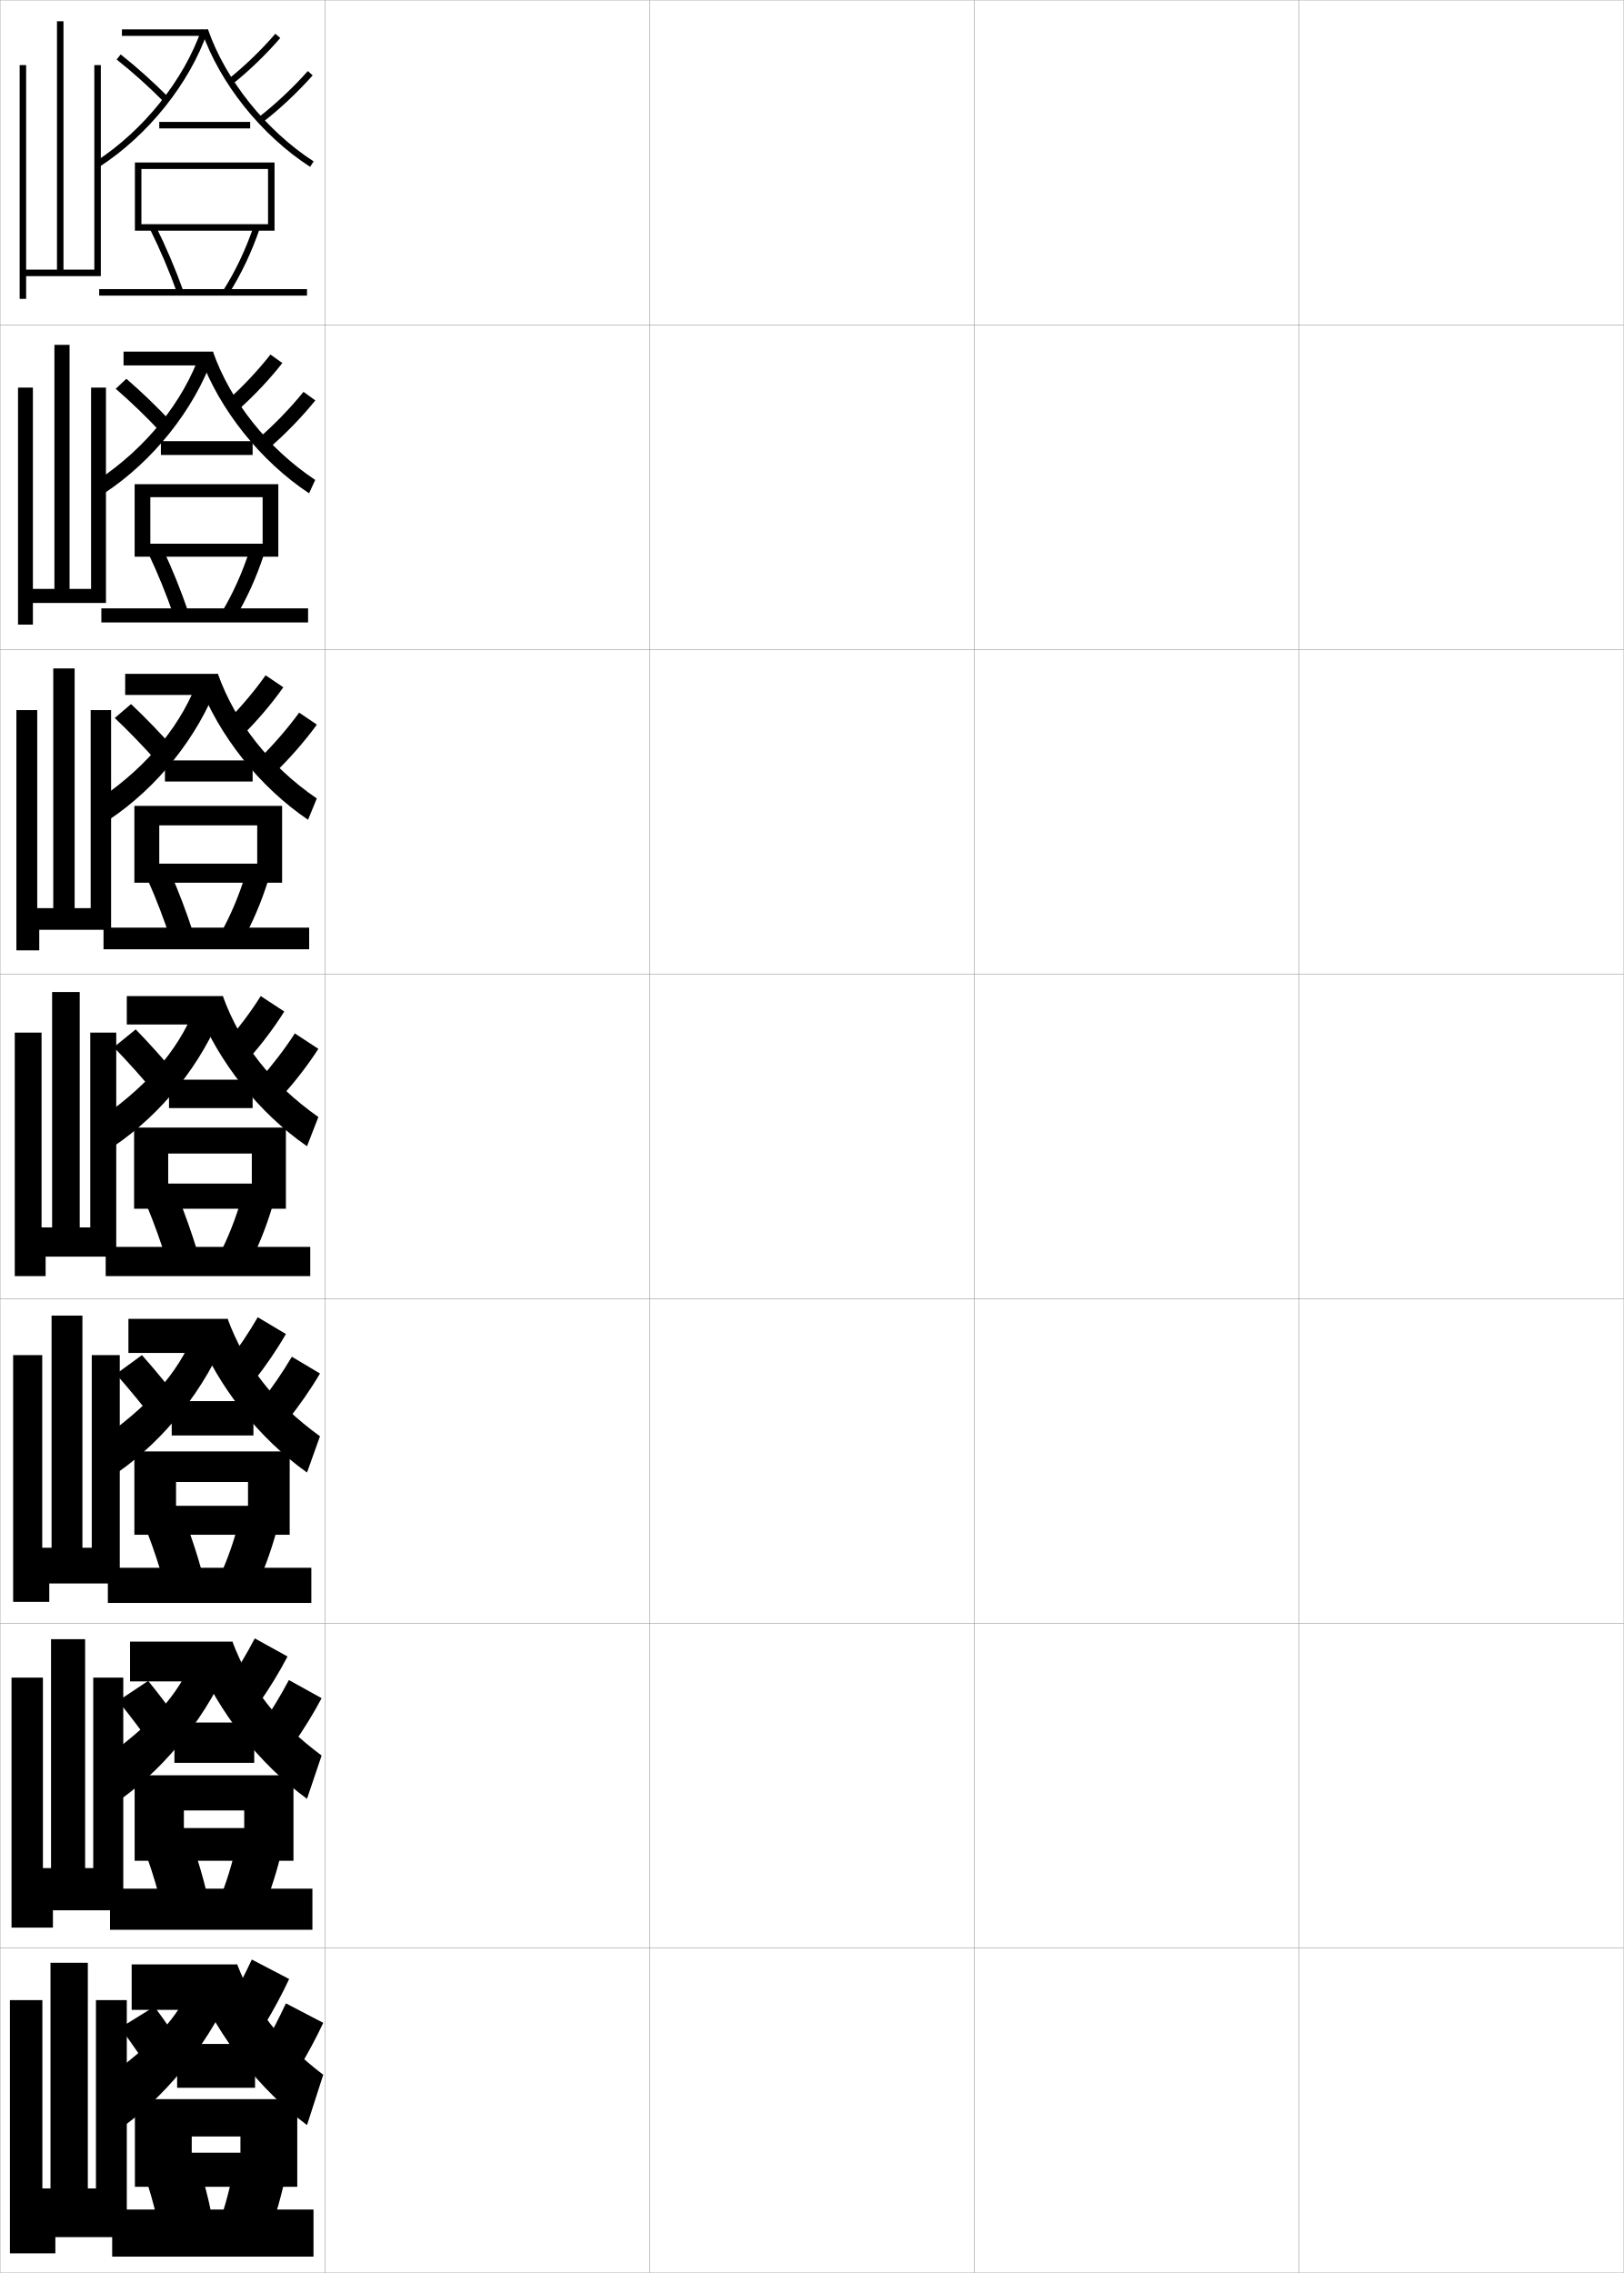
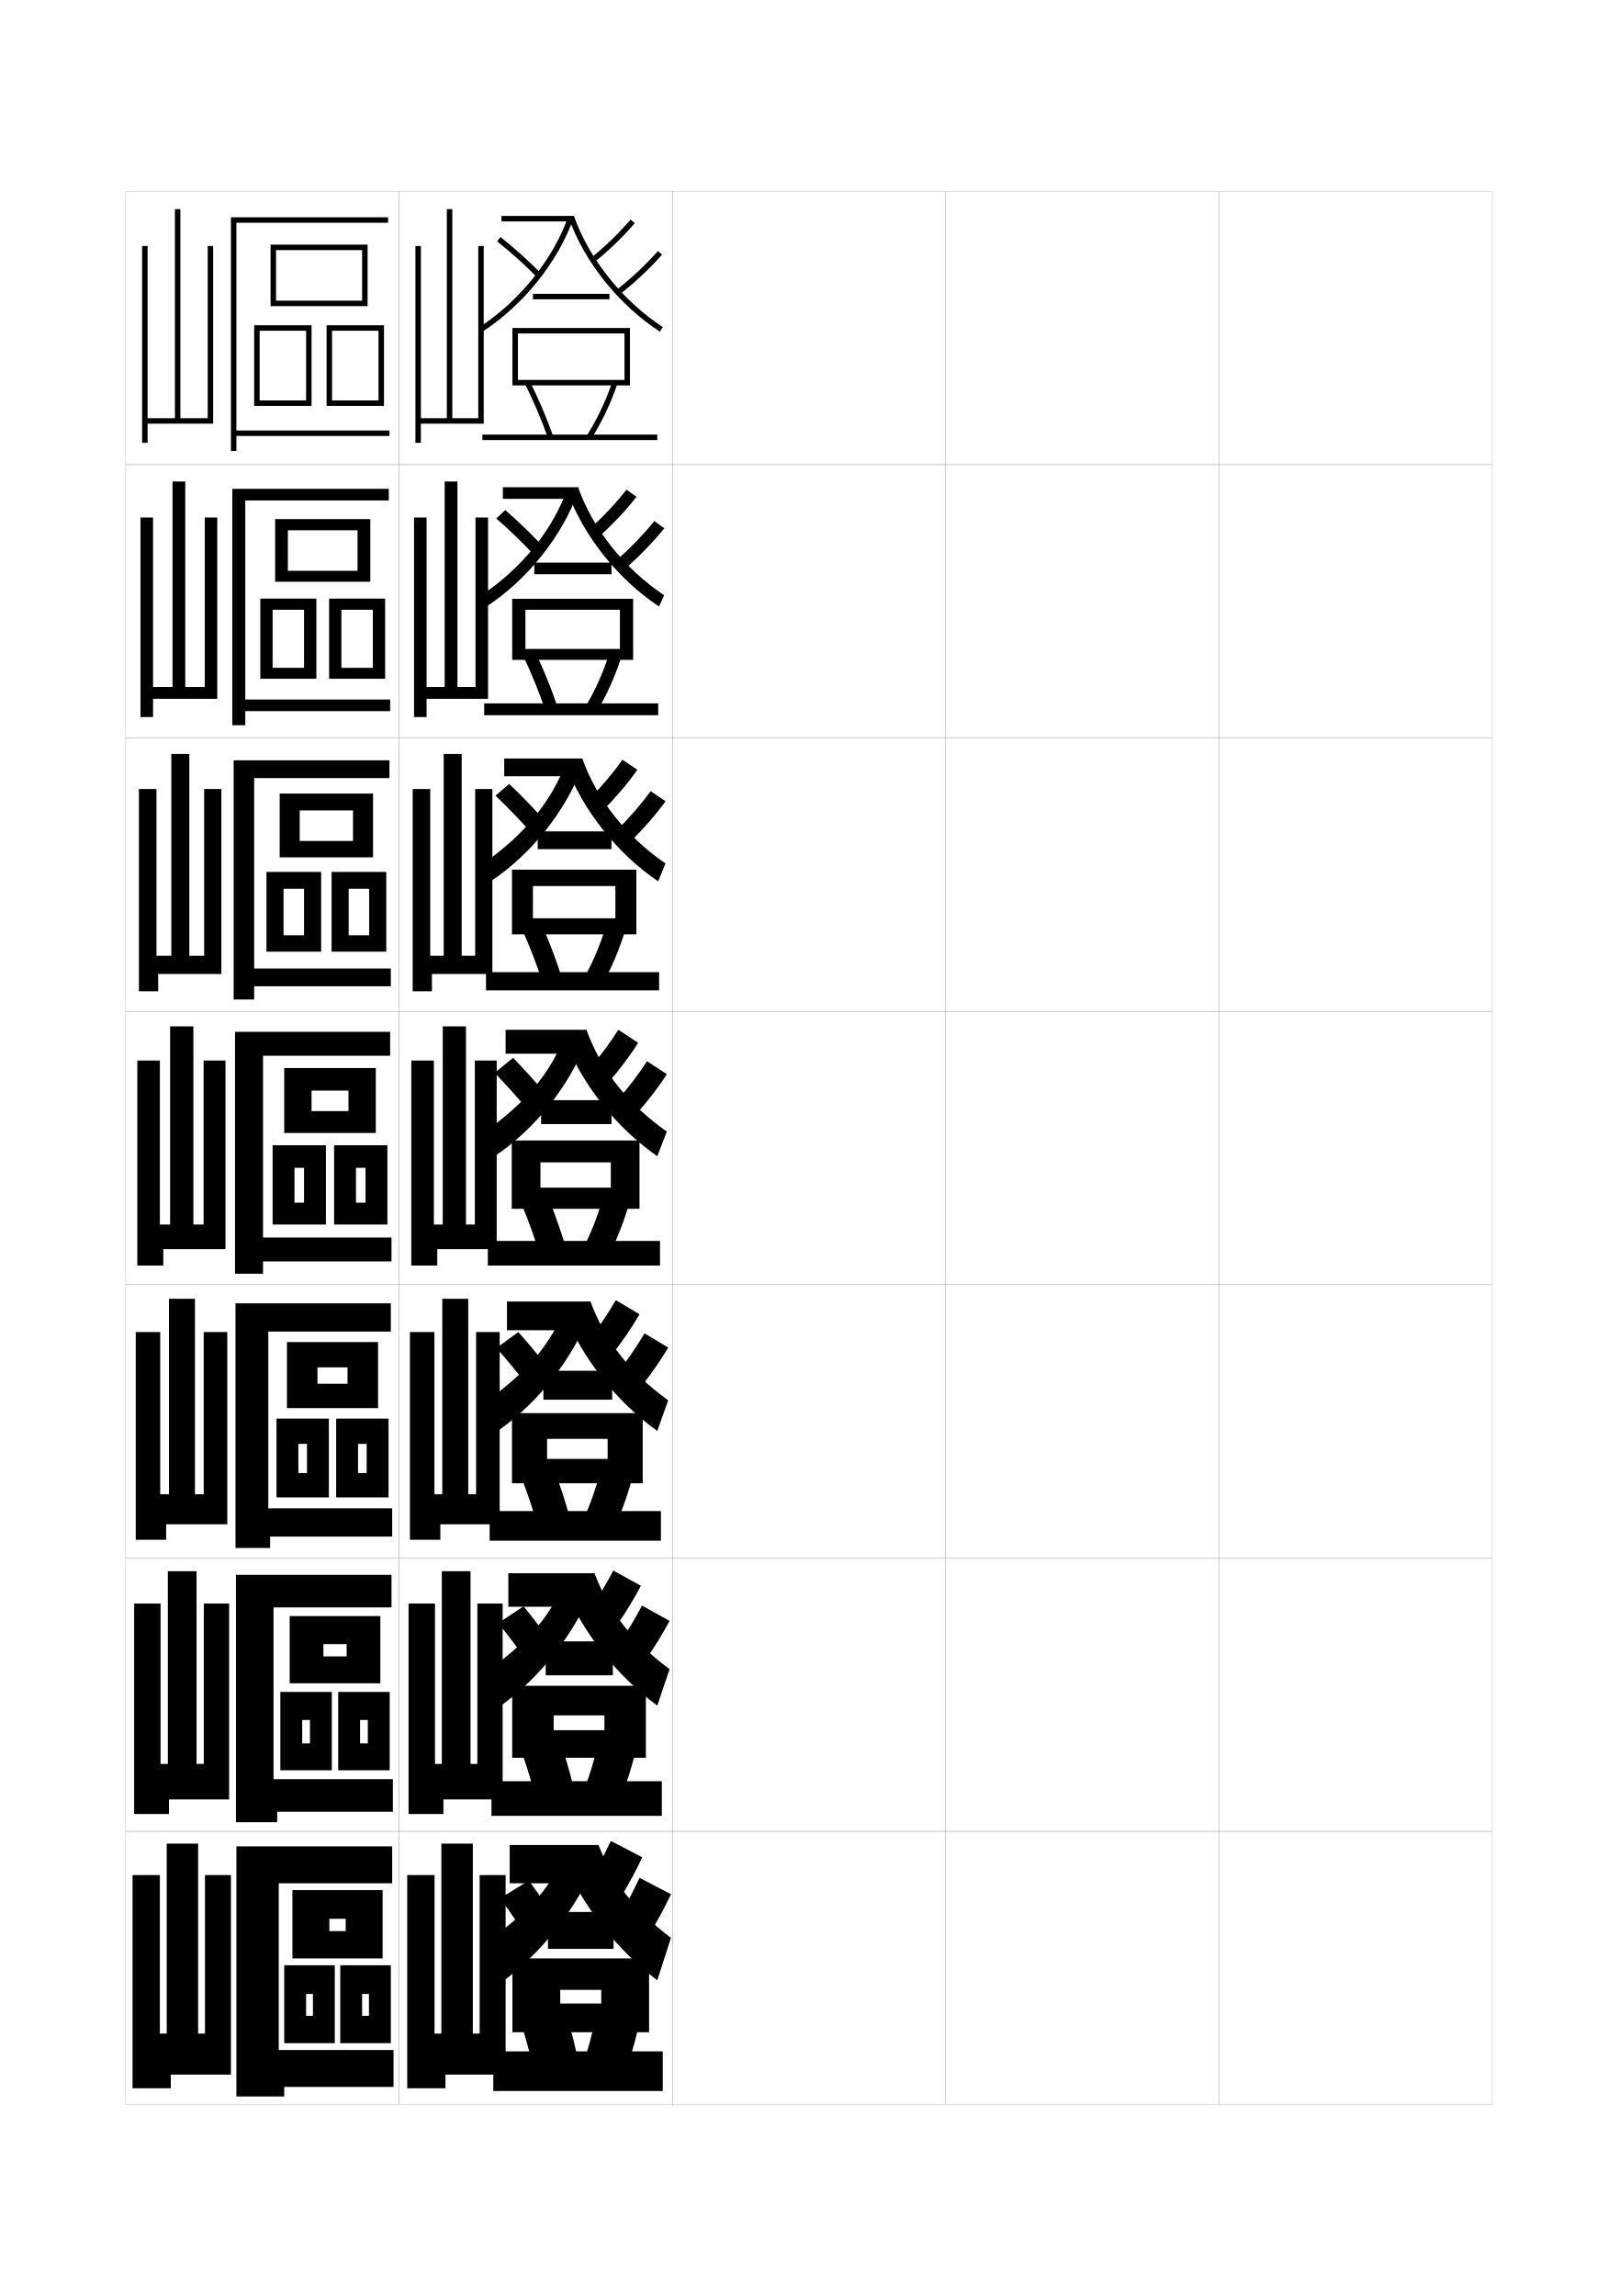
- <svg xmlns="http://www.w3.org/2000/svg" width="500.1" height="700.1" viewBox="0 0 500.1 700.1" overflow="visible" enable-background="new 0 0 500.1 700.1" xml:space="preserve">
-   <g id="glyphs">
+ <svg xmlns="http://www.w3.org/2000/svg" version="1.1" id="glyphs" x="0px" y="0px" width="592px" height="840px" viewBox="0 0 592 840" enable-background="new 0 0 592 840" xml:space="preserve">
+   <g>
+     <rect x="46" y="70" fill="none" stroke="#999999" stroke-width="0.1" width="100" height="100" />
+     <rect x="46" y="170" fill="none" stroke="#999999" stroke-width="0.1" width="100" height="100" />
+     <rect x="46" y="270" fill="none" stroke="#999999" stroke-width="0.1" width="100" height="100" />
+     <rect x="46" y="370" fill="none" stroke="#999999" stroke-width="0.1" width="100" height="100" />
+     <rect x="46" y="470" fill="none" stroke="#999999" stroke-width="0.1" width="100" height="100" />
+     <rect x="46" y="570" fill="none" stroke="#999999" stroke-width="0.1" width="100" height="100" />
+     <rect x="46" y="670" fill="none" stroke="#999999" stroke-width="0.1" width="100" height="100" />
+     <rect x="146" y="70" fill="none" stroke="#999999" stroke-width="0.1" width="100" height="100" />
+     <rect x="146" y="170" fill="none" stroke="#999999" stroke-width="0.1" width="100" height="100" />
+     <rect x="146" y="270" fill="none" stroke="#999999" stroke-width="0.1" width="100" height="100" />
+     <rect x="146" y="370" fill="none" stroke="#999999" stroke-width="0.1" width="100" height="100" />
+     <rect x="146" y="470" fill="none" stroke="#999999" stroke-width="0.1" width="100" height="100" />
+     <rect x="146" y="570" fill="none" stroke="#999999" stroke-width="0.1" width="100" height="100" />
+     <rect x="146" y="670" fill="none" stroke="#999999" stroke-width="0.1" width="100" height="100" />
+     <rect x="246" y="70" fill="none" stroke="#999999" stroke-width="0.1" width="100" height="100" />
+     <rect x="246" y="170" fill="none" stroke="#999999" stroke-width="0.1" width="100" height="100" />
+     <rect x="246" y="270" fill="none" stroke="#999999" stroke-width="0.1" width="100" height="100" />
+     <rect x="246" y="370" fill="none" stroke="#999999" stroke-width="0.1" width="100" height="100" />
+     <rect x="246" y="470" fill="none" stroke="#999999" stroke-width="0.1" width="100" height="100" />
+     <rect x="246" y="570" fill="none" stroke="#999999" stroke-width="0.1" width="100" height="100" />
+     <rect x="246" y="670" fill="none" stroke="#999999" stroke-width="0.1" width="100" height="100" />
+     <rect x="346" y="70" fill="none" stroke="#999999" stroke-width="0.1" width="100" height="100" />
+     <rect x="346" y="170" fill="none" stroke="#999999" stroke-width="0.1" width="100" height="100" />
+     <rect x="346" y="270" fill="none" stroke="#999999" stroke-width="0.1" width="100" height="100" />
+     <rect x="346" y="370" fill="none" stroke="#999999" stroke-width="0.1" width="100" height="100" />
+     <rect x="346" y="470" fill="none" stroke="#999999" stroke-width="0.1" width="100" height="100" />
+     <rect x="346" y="570" fill="none" stroke="#999999" stroke-width="0.1" width="100" height="100" />
+     <rect x="346" y="670" fill="none" stroke="#999999" stroke-width="0.1" width="100" height="100" />
+     <rect x="446" y="70" fill="none" stroke="#999999" stroke-width="0.1" width="100" height="100" />
+     <rect x="446" y="170" fill="none" stroke="#999999" stroke-width="0.1" width="100" height="100" />
+     <rect x="446" y="270" fill="none" stroke="#999999" stroke-width="0.1" width="100" height="100" />
+     <rect x="446" y="370" fill="none" stroke="#999999" stroke-width="0.1" width="100" height="100" />
+     <rect x="446" y="470" fill="none" stroke="#999999" stroke-width="0.1" width="100" height="100" />
+     <rect x="446" y="570" fill="none" stroke="#999999" stroke-width="0.1" width="100" height="100" />
+     <rect x="446" y="670" fill="none" stroke="#999999" stroke-width="0.1" width="100" height="100" />
+   </g>
+   <g>
+     <rect x="183.5" y="79" width="26.5" height="2" />
+     <path d="M175.457,119.66l1.086,1.68c15.008-9.719,27.785-25.69,33.345-41.684   L207.999,79C202.578,94.593,190.108,110.173,175.457,119.66z" />
+     <path d="M208.111,79.656c5.56,15.993,18.338,31.965,33.346,41.684l1.086-1.68   C227.892,110.173,215.421,94.593,210,79L208.111,79.656z" />
+     <path d="M181.879,88.284c4.923,3.896,9.905,8.364,14.41,12.919l1.422-1.406   c-4.561-4.611-9.605-9.135-14.59-13.081L181.879,88.284z" />
+     <path d="M216.381,94.215l1.238,1.57c4.855-3.828,10.466-9.245,14.642-14.136   l-1.521-1.299C226.643,85.149,221.141,90.462,216.381,94.215z" />
+     <path d="M225.394,106.205l1.212,1.59c5.182-3.947,11.029-9.418,15.644-14.632   l-1.498-1.326C236.219,96.96,230.478,102.331,225.394,106.205z" />
+     <rect x="195" y="107.5" width="28" height="2" />
+     <polygon points="189.5,122 228.5,122 228.5,139 189.5,139 189.5,141 230.5,141 230.5,120 187.5,120 187.5,141 189.5,141  " />
+     <path d="M192.104,140.445c3.155,6.353,6.079,13.23,8.454,19.891l1.883-0.672   c-2.4-6.732-5.355-13.687-8.546-20.109L192.104,140.445z" />
+     <path d="M214.656,159.463l1.688,1.074c3.873-6.085,7.104-12.886,9.603-20.215   l-1.893-0.646C221.605,146.855,218.443,153.512,214.656,159.463z" />
+     <rect x="176.5" y="159" width="64" height="2" />
+   </g>
+   <g>
    <g>
-       <rect x="0.05" y="0.05" fill="none" stroke="#999999" stroke-width="0.1" width="100" height="100" />
-       <rect x="0.05" y="100.05" fill="none" stroke="#999999" stroke-width="0.1" width="100" height="100" />
-       <rect x="0.05" y="200.05" fill="none" stroke="#999999" stroke-width="0.1" width="100" height="100" />
-       <rect x="0.05" y="300.05" fill="none" stroke="#999999" stroke-width="0.1" width="100" height="100" />
-       <rect x="0.05" y="400.05" fill="none" stroke="#999999" stroke-width="0.1" width="100" height="100" />
-       <rect x="0.05" y="500.05" fill="none" stroke="#999999" stroke-width="0.1" width="100" height="100" />
-       <rect x="0.05" y="600.05" fill="none" stroke="#999999" stroke-width="0.1" width="100" height="100" />
-       <rect x="100.05" y="0.05" fill="none" stroke="#999999" stroke-width="0.1" width="100" height="100" />
-       <rect x="100.05" y="100.05" fill="none" stroke="#999999" stroke-width="0.1" width="100" height="100" />
-       <rect x="100.05" y="200.05" fill="none" stroke="#999999" stroke-width="0.1" width="100" height="100" />
-       <rect x="100.05" y="300.05" fill="none" stroke="#999999" stroke-width="0.1" width="100" height="100" />
-       <rect x="100.05" y="400.05" fill="none" stroke="#999999" stroke-width="0.1" width="100" height="100" />
-       <rect x="100.05" y="500.05" fill="none" stroke="#999999" stroke-width="0.1" width="100" height="100" />
-       <rect x="100.05" y="600.05" fill="none" stroke="#999999" stroke-width="0.1" width="100" height="100" />
-       <rect x="200.05" y="0.05" fill="none" stroke="#999999" stroke-width="0.1" width="100" height="100" />
-       <rect x="200.05" y="100.05" fill="none" stroke="#999999" stroke-width="0.1" width="100" height="100" />
-       <rect x="200.05" y="200.05" fill="none" stroke="#999999" stroke-width="0.1" width="100" height="100" />
-       <rect x="200.05" y="300.05" fill="none" stroke="#999999" stroke-width="0.1" width="100" height="100" />
-       <rect x="200.05" y="400.05" fill="none" stroke="#999999" stroke-width="0.1" width="100" height="100" />
-       <rect x="200.05" y="500.05" fill="none" stroke="#999999" stroke-width="0.1" width="100" height="100" />
-       <rect x="200.05" y="600.05" fill="none" stroke="#999999" stroke-width="0.1" width="100" height="100" />
-       <rect x="300.05" y="0.05" fill="none" stroke="#999999" stroke-width="0.1" width="100" height="100" />
-       <rect x="300.05" y="100.05" fill="none" stroke="#999999" stroke-width="0.1" width="100" height="100" />
-       <rect x="300.05" y="200.05" fill="none" stroke="#999999" stroke-width="0.1" width="100" height="100" />
-       <rect x="300.05" y="300.05" fill="none" stroke="#999999" stroke-width="0.1" width="100" height="100" />
-       <rect x="300.05" y="400.05" fill="none" stroke="#999999" stroke-width="0.1" width="100" height="100" />
-       <rect x="300.05" y="500.05" fill="none" stroke="#999999" stroke-width="0.1" width="100" height="100" />
-       <rect x="300.05" y="600.05" fill="none" stroke="#999999" stroke-width="0.1" width="100" height="100" />
-       <rect x="400.05" y="0.05" fill="none" stroke="#999999" stroke-width="0.1" width="100" height="100" />
-       <rect x="400.05" y="100.05" fill="none" stroke="#999999" stroke-width="0.1" width="100" height="100" />
-       <rect x="400.05" y="200.05" fill="none" stroke="#999999" stroke-width="0.1" width="100" height="100" />
-       <rect x="400.05" y="300.05" fill="none" stroke="#999999" stroke-width="0.1" width="100" height="100" />
-       <rect x="400.05" y="400.05" fill="none" stroke="#999999" stroke-width="0.1" width="100" height="100" />
-       <rect x="400.05" y="500.05" fill="none" stroke="#999999" stroke-width="0.1" width="100" height="100" />
-       <rect x="400.05" y="600.05" fill="none" stroke="#999999" stroke-width="0.1" width="100" height="100" />
+       <rect x="184" y="178.25" width="27.526" height="4.25" />
+       <path d="M176.138,217.773l1.891,4.12c14.995-9.854,27.59-25.635,33.461-41.873    l-3.829-1.354C202.377,193.638,191.063,207.801,176.138,217.773z" />
+       <path d="M211.526,178.25c5.391,15.296,16.923,29.807,31.502,39.524l-1.891,4.12    c-14.964-9.913-27.655-25.807-33.536-42.039L211.526,178.25z" />
+       <path d="M198.973,200.216c-4.457-4.776-9.314-9.456-14.101-13.601l-3.287,3.074    c4.725,4.094,9.554,8.758,13.96,13.474L198.973,200.216z" />
+       <path d="M219.571,195.961c4.517-4.013,9.51-9.274,13.334-14.197l-3.663-2.615    c-3.724,4.782-8.644,9.987-13.026,13.887L219.571,195.961z" />
+       <path d="M228.908,207.887c4.784-4.115,9.992-9.442,14.157-14.61l-3.647-2.635    c-4.071,5.04-9.187,10.293-13.846,14.306L228.908,207.887z" />
+       <rect x="195.5" y="205.833" width="28.25" height="4.25" />
+       <polygon points="231.667,241.417 231.667,219.083 187.417,219.083 187.417,241.417     192.25,241.417 192.25,223.083 226.833,223.083 226.833,237.417 192.25,237.417     192.25,241.417   " />
+       <path d="M191.819,240.796c2.831,5.993,5.489,12.557,7.644,18.844l4.422-1.365    c-2.176-6.364-4.847-13.006-7.705-19.073L191.819,240.796z" />
+       <path d="M227.297,240.548l-4.428-1.264c-2.267,7.024-5.188,13.508-8.659,19.274    l4.137,1.799C221.936,254.408,224.948,247.75,227.297,240.548z" />
+       <rect x="177.167" y="257.333" width="63.667" height="4.333" />
    </g>
    <g>
-       <rect x="37.55" y="9.05" width="26.5" height="2" />
-       <path d="M29.507,49.71l1.086,1.68C45.601,41.671,58.378,25.699,63.938,9.706      l-1.889-0.656C56.628,24.643,44.158,40.223,29.507,49.71z" />
-       <path d="M62.161,9.706c5.56,15.993,18.338,31.965,33.346,41.684l1.086-1.68      C81.941,40.223,69.471,24.643,64.05,9.05L62.161,9.706z" />
-       <path d="M35.929,18.334c4.923,3.896,9.905,8.364,14.41,12.919l1.422-1.406      c-4.561-4.611-9.605-9.135-14.59-13.081L35.929,18.334z" />
-       <path d="M70.431,24.265l1.238,1.57c4.855-3.828,10.466-9.245,14.642-14.136      l-1.521-1.299C80.692,15.199,75.19,20.512,70.431,24.265z" />
-       <path d="M79.443,36.255l1.212,1.59c5.182-3.947,11.029-9.418,15.644-14.632      l-1.498-1.326C90.269,27.01,84.527,32.381,79.443,36.255z" />
-       <rect x="49.05" y="37.55" width="28" height="2" />
-       <polygon points="43.55,52.05 82.55,52.05 82.55,69.05 43.55,69.05       43.55,71.05 84.55,71.05 84.55,50.05 41.55,50.05 41.55,71.05       43.55,71.05 " />
-       <path d="M46.154,70.495c3.155,6.353,6.079,13.23,8.454,19.891l1.883-0.672      c-2.4-6.732-5.355-13.687-8.546-20.109L46.154,70.495z" />
-       <path d="M68.706,89.513l1.688,1.074c3.873-6.085,7.104-12.886,9.603-20.215      l-1.893-0.646C75.655,76.905,72.493,83.562,68.706,89.513z" />
-       <rect x="30.55" y="89.05" width="64" height="2" />
+       <rect x="184.5" y="277.5" width="28.552" height="6.5" />
+       <path d="M176.819,315.887l2.695,6.56c14.982-9.989,27.395-25.58,33.577-42.061    l-5.77-2.052C202.177,292.684,192.019,305.431,176.819,315.887z" />
+       <path d="M213.052,277.5c5.36,15,15.954,28.441,30.462,38.387l-2.695,6.56    c-14.919-10.106-27.524-25.923-33.725-42.395L213.052,277.5z" />
+       <path d="M199.922,300.928c-4.353-4.941-9.021-9.777-13.611-14.12l-5.018,4.287    c4.526,4.29,9.203,9.151,13.509,14.027L199.922,300.928z" />
+       <path d="M221.175,295.89c4.178-4.197,8.554-9.304,12.028-14.257l-5.457-3.682    c-3.35,4.764-7.688,9.862-11.693,13.909L221.175,295.89z" />
+       <path d="M230.861,307.727c4.387-4.283,8.955-9.467,12.671-14.589l-5.449-3.693    c-3.61,4.958-8.1,10.092-12.335,14.245L230.861,307.727z" />
+       <rect x="196.75" y="304.167" width="27" height="6.5" />
+       <polygon points="232.833,341.833 232.833,318.167 187.333,318.167 187.333,341.833     195,341.833 195,324.167 225.167,324.167 225.167,335.958 195,335.958 195,341.833   " />
+       <path d="M191.535,341.148c2.507,5.632,4.9,11.883,6.833,17.797l6.961-2.058    c-1.95-5.996-4.338-12.325-6.864-18.036L191.535,341.148z" />
+       <path d="M228.648,340.774l-6.964-1.882c-2.086,6.87-4.766,13.181-7.92,18.762    l6.586,2.524C223.655,354.363,226.45,347.849,228.648,340.774z" />
+       <rect x="177.833" y="355.667" width="63.333" height="6.666" />
    </g>
    <g>
-       <g>
-         <rect x="38.049" y="108.299" width="27.526" height="4.25" />
-         <path d="M30.188,147.823l1.891,4.12c14.995-9.854,27.59-25.635,33.461-41.873       l-3.829-1.354C56.427,123.688,45.113,137.851,30.188,147.823z" />
-         <path d="M65.576,108.299c5.391,15.296,16.923,29.807,31.502,39.524l-1.891,4.12       c-14.964-9.913-27.655-25.807-33.536-42.039L65.576,108.299z" />
-         <path d="M53.022,130.266c-4.457-4.776-9.314-9.456-14.101-13.601l-3.287,3.074       c4.725,4.094,9.554,8.758,13.96,13.474L53.022,130.266z" />
-         <path d="M73.621,126.011c4.517-4.013,9.51-9.274,13.334-14.197l-3.663-2.615       c-3.724,4.782-8.644,9.987-13.026,13.887L73.621,126.011z" />
-         <path d="M82.958,137.937c4.784-4.115,9.992-9.442,14.157-14.61l-3.647-2.635       c-4.071,5.04-9.187,10.293-13.846,14.306L82.958,137.937z" />
-         <rect x="49.55" y="135.883" width="28.25" height="4.25" />
-         <polygon points="85.716,171.466 85.716,149.133 41.466,149.133 41.466,171.466        46.299,171.466 46.299,153.133 80.883,153.133 80.883,167.467 46.299,167.467        46.299,171.466 " />
-         <path d="M45.869,170.846c2.831,5.993,5.489,12.557,7.644,18.844l4.422-1.365       c-2.176-6.364-4.847-13.006-7.705-19.073L45.869,170.846z" />
-         <path d="M81.347,170.598l-4.428-1.264c-2.267,7.024-5.188,13.508-8.659,19.274       l4.137,1.799C75.986,184.458,78.998,177.8,81.347,170.598z" />
-         <rect x="31.216" y="187.383" width="63.667" height="4.333" />
-       </g>
-       <g>
-         <rect x="38.55" y="207.55" width="28.552" height="6.5" />
-         <path d="M30.869,245.937l2.695,6.56c14.982-9.989,27.395-25.58,33.577-42.061       l-5.77-2.052C56.227,222.733,46.069,235.48,30.869,245.937z" />
-         <path d="M67.102,207.55c5.36,15,15.954,28.441,30.462,38.387l-2.695,6.56       c-14.919-10.106-27.524-25.923-33.725-42.395L67.102,207.55z" />
-         <path d="M53.972,230.978c-4.353-4.941-9.021-9.777-13.611-14.12l-5.018,4.287       c4.526,4.29,9.203,9.151,13.509,14.027L53.972,230.978z" />
-         <path d="M75.225,225.939c4.178-4.197,8.554-9.304,12.028-14.257L81.796,208       c-3.35,4.764-7.688,9.862-11.693,13.909L75.225,225.939z" />
-         <path d="M84.911,237.777c4.387-4.283,8.955-9.467,12.671-14.589l-5.449-3.693       c-3.61,4.958-8.1,10.092-12.335,14.245L84.911,237.777z" />
-         <rect x="50.8" y="234.216" width="27" height="6.5" />
-         <polygon points="86.883,271.883 86.883,248.216 41.383,248.216 41.383,271.883        49.05,271.883 49.05,254.216 79.216,254.216 79.216,266.008 49.05,266.008        49.05,271.883 " />
-         <path d="M45.584,271.198c2.507,5.632,4.9,11.883,6.833,17.797l6.961-2.058       c-1.95-5.996-4.338-12.325-6.864-18.036L45.584,271.198z" />
-         <path d="M82.698,270.824l-6.964-1.882c-2.086,6.87-4.766,13.181-7.92,18.762       l6.586,2.524C77.705,284.413,80.5,277.898,82.698,270.824z" />
-         <rect x="31.883" y="285.717" width="63.333" height="6.666" />
-       </g>
-       <g>
-         <rect x="39.05" y="306.8" width="29.578" height="8.75" />
-         <path d="M31.55,344.05l3.5,9c14.969-10.124,27.199-25.524,33.693-42.25l-7.711-2.75       C56.026,321.779,47.024,333.109,31.55,344.05z" />
-         <path d="M68.628,306.8c5.33,14.704,14.985,27.076,29.422,37.25l-3.5,9       c-14.875-10.301-27.394-26.04-33.915-42.75L68.628,306.8z" />
-         <path d="M54.921,331.689c-4.249-5.105-8.729-10.099-13.121-14.64l-6.75,5.5       c4.328,4.487,8.852,9.545,13.059,14.582L54.921,331.689z" />
-         <path d="M76.829,325.868c3.839-4.383,7.598-9.334,10.721-14.318l-7.25-4.75       c-2.977,4.747-6.732,9.738-10.361,13.932L76.829,325.868z" />
-         <path d="M86.865,337.617c3.989-4.45,7.917-9.491,11.185-14.567l-7.25-4.75       c-3.149,4.875-7.013,9.891-10.824,14.183L86.865,337.617z" />
-         <rect x="52.05" y="332.55" width="25.75" height="8.75" />
-         <polygon points="88.05,372.3 88.05,347.3 41.3,347.3 41.3,372.3        51.8,372.3 51.8,355.3 77.55,355.3 77.55,364.55 51.8,364.55        51.8,372.3 " />
-         <path d="M45.3,371.55c2.183,5.271,4.311,11.21,6.023,16.75l9.5-2.75       c-1.726-5.628-3.83-11.646-6.023-17L45.3,371.55z" />
-         <path d="M84.05,371.05l-9.5-2.5c-1.904,6.715-4.344,12.854-7.182,18.25l9.036,3.25       C79.425,384.369,82.001,377.997,84.05,371.05z" />
-         <rect x="32.55" y="384.05" width="63" height="9" />
-       </g>
-       <g>
-         <rect x="39.55" y="406.216" width="30.552" height="10.5" />
-         <path d="M32.217,442.55l4,11c14.784-10.369,26.946-25.812,33.795-42.834l-9.141-2.666       C55.93,421.213,47.897,431.246,32.217,442.55z" />
-         <path d="M70.102,406.216c5.331,14.365,14.275,25.895,28.448,36.168l-4,11.166       c-14.783-10.533-27.271-26.272-34.11-43.166L70.102,406.216z" />
-         <path d="M55.964,432.31c-3.968-5.231-8.126-10.292-12.247-14.926l-8,5.832       c4.092,4.637,8.374,9.85,12.372,15.055L55.964,432.31z" />
-         <path d="M78.403,425.095c3.491-4.465,6.827-9.309,9.647-14.211l-8.667-5.168       c-2.669,4.646-5.976,9.526-9.24,13.789L78.403,425.095z" />
-         <path d="M88.594,437.429c3.591-4.511,7.039-9.415,9.956-14.379l-8.667-5.166       c-2.784,4.73-6.163,9.627-9.549,13.955L88.594,437.429z" />
-         <rect x="52.883" y="431.55" width="25.167" height="10.584" />
-         <polygon points="89.217,472.716 89.217,447.05 41.383,447.05 41.383,472.716        54.217,472.716 54.217,456.466 76.383,456.466 76.383,463.8 54.217,463.8        54.217,472.716 " />
-         <path d="M45.383,472.05c1.901,4.911,3.744,10.507,5.182,15.666l11.667-3.5       c-1.451-5.25-3.265-10.842-5.183-15.832L45.383,472.05z" />
-         <path d="M85.217,471.384l-11.5-3.168c-1.655,6.539-3.798,12.576-6.288,17.834       l10.857,4C81.017,484.479,83.361,478.173,85.217,471.384z" />
-         <rect x="33.217" y="482.884" width="62.667" height="10.832" />
-       </g>
-       <g>
-         <rect x="40.05" y="505.633" width="31.526" height="12.25" />
-         <path d="M32.883,541.05l4.5,13c14.6-10.613,26.694-26.1,33.898-43.417       l-10.57-2.583C55.833,520.646,48.77,529.383,32.883,541.05z" />
-         <path d="M71.576,505.633c5.331,14.024,13.565,24.713,27.474,35.084l-4.5,13.333       c-14.691-10.765-27.149-26.505-34.305-43.583L71.576,505.633z" />
-         <path d="M57.007,532.93c-3.687-5.357-7.522-10.485-11.374-15.213l-9.25,6.166       c3.856,4.785,7.897,10.154,11.686,15.527L57.007,532.93z" />
-         <path d="M79.977,524.322c3.142-4.547,6.055-9.285,8.573-14.105l-10.083-5.584       c-2.361,4.544-5.22,9.313-8.12,13.645L79.977,524.322z" />
-         <path d="M90.322,537.239c3.192-4.57,6.162-9.338,8.728-14.189l-10.083-5.583       c-2.419,4.586-5.313,9.363-8.274,13.728L90.322,537.239z" />
-         <rect x="53.717" y="530.55" width="24.583" height="12.417" />
-         <polygon points="90.383,573.133 90.383,546.8 41.466,546.8 41.466,573.133        56.633,573.133 56.633,557.633 75.217,557.633 75.217,563.05 56.633,563.05        56.633,573.133 " />
-         <path d="M45.467,572.55c1.619,4.551,3.177,9.804,4.341,14.583l13.833-4.25       c-1.177-4.872-2.698-10.04-4.341-14.666L45.467,572.55z" />
-         <path d="M86.383,571.717l-13.5-3.834c-1.406,6.362-3.251,12.297-5.394,17.417l12.679,4.75       C82.608,584.591,84.722,578.35,86.383,571.717z" />
-         <rect x="33.883" y="581.717" width="62.333" height="12.666" />
-       </g>
+       <rect x="185" y="376.75" width="29.578" height="8.75" />
+       <path d="M177.5,414l3.5,9c14.969-10.124,27.199-25.524,33.693-42.25l-7.711-2.75    C201.977,391.729,192.975,403.06,177.5,414z" />
+       <path d="M214.578,376.75C219.908,391.454,229.563,403.826,244,414l-3.5,9    c-14.875-10.301-27.394-26.04-33.915-42.75L214.578,376.75z" />
+       <path d="M200.871,401.64C196.622,396.534,192.142,391.541,187.75,387l-6.75,5.5    c4.328,4.487,8.852,9.545,13.059,14.582L200.871,401.64z" />
+       <path d="M222.779,395.818C226.618,391.436,230.377,386.484,233.5,381.5l-7.25-4.75    c-2.977,4.747-6.732,9.738-10.361,13.932L222.779,395.818z" />
+       <path d="M232.815,407.567C236.805,403.117,240.732,398.076,244,393l-7.25-4.75    c-3.149,4.875-7.013,9.891-10.824,14.183L232.815,407.567z" />
+       <rect x="198" y="402.5" width="25.75" height="8.75" />
+       <polygon points="234,442.25 234,417.25 187.25,417.25 187.25,442.25 197.75,442.25 197.75,425.25 223.5,425.25 223.5,434.5     197.75,434.5 197.75,442.25   " />
+       <path d="M191.25,441.5c2.183,5.271,4.311,11.21,6.023,16.75l9.5-2.75    c-1.726-5.628-3.83-11.646-6.023-17L191.25,441.5z" />
+       <path d="M230,441l-9.5-2.5c-1.904,6.715-4.344,12.854-7.182,18.25l9.036,3.25    C225.375,454.319,227.951,447.947,230,441z" />
+       <rect x="178.5" y="454" width="63" height="9" />
    </g>
    <g>
-       <rect x="40.55" y="605.05" width="32.5" height="14" />
-       <path d="M60.55,608.05c-4.813,12.03-10.907,19.47-27,31.5l5,15      c14.416-10.857,26.441-26.388,34-44L60.55,608.05z" />
-       <path d="M73.05,605.05c5.33,13.685,12.854,23.531,26.5,34l-5,15.5      c-14.6-10.997-27.026-26.737-34.5-44L73.05,605.05z" />
-       <path d="M58.05,633.55c-3.406-5.483-6.918-10.679-10.5-15.5l-10.5,6.5      c3.621,4.934,7.421,10.458,11,16L58.05,633.55z" />
-       <path d="M81.55,623.55c2.794-4.63,5.284-9.261,7.5-14l-11.5-6      c-2.054,4.442-4.464,9.101-7,13.5L81.55,623.55z" />
-       <path d="M92.05,637.05c2.794-4.63,5.284-9.261,7.5-14l-11.5-6      c-2.054,4.442-4.464,9.101-7,13.5L92.05,637.05z" />
-       <rect x="54.55" y="629.55" width="24" height="13.5" />
-       <polygon points="91.55,673.55 91.55,646.55 41.55,646.55 41.55,673.55       59.05,673.55 59.05,658.05 74.05,658.05 74.05,663.05 59.05,663.05       59.05,673.55 " />
-       <path d="M61.55,668.05l-16,5c1.338,4.19,2.61,9.101,3.5,13.5l16-5      C64.147,677.055,62.918,672.312,61.55,668.05z" />
-       <path d="M87.55,672.05l-15.5-4.5c-1.157,6.186-2.705,12.019-4.5,17l14.5,5.5      C84.199,684.702,86.083,678.525,87.55,672.05z" />
-       <rect x="34.55" y="680.55" width="62" height="14.5" />
+       <rect x="185.5" y="476.166" width="30.552" height="10.5" />
+       <path d="M178.167,512.5l4,11c14.784-10.369,26.946-25.812,33.795-42.834L206.822,478    C201.88,491.163,193.848,501.196,178.167,512.5z" />
+       <path d="M216.052,476.166C221.382,490.531,230.327,502.061,244.5,512.334L240.5,523.5    c-14.783-10.533-27.271-26.272-34.11-43.166L216.052,476.166z" />
+       <path d="M201.914,502.26c-3.968-5.231-8.126-10.292-12.247-14.926l-8,5.832    c4.092,4.637,8.374,9.85,12.372,15.055L201.914,502.26z" />
+       <path d="M224.353,495.045c3.491-4.465,6.827-9.309,9.647-14.211l-8.667-5.168    c-2.669,4.646-5.976,9.526-9.24,13.789L224.353,495.045z" />
+       <path d="M234.544,507.379C238.135,502.868,241.583,497.964,244.5,493l-8.667-5.166    c-2.784,4.73-6.163,9.627-9.549,13.955L234.544,507.379z" />
+       <rect x="198.833" y="501.5" width="25.167" height="10.584" />
+       <polygon points="235.167,542.666 235.167,517 187.333,517 187.333,542.666 200.167,542.666     200.167,526.416 222.333,526.416 222.333,533.75 200.167,533.75 200.167,542.666   " />
+       <path d="M191.333,542c1.901,4.911,3.744,10.507,5.182,15.666l11.667-3.5    c-1.451-5.25-3.265-10.842-5.183-15.832L191.333,542z" />
+       <path d="M231.167,541.334l-11.5-3.168c-1.655,6.539-3.798,12.576-6.288,17.834l10.857,4    C226.967,554.43,229.312,548.123,231.167,541.334z" />
+       <rect x="179.167" y="552.834" width="62.667" height="10.832" />
    </g>
-     <polygon points="29.05,20.05 31.05,20.05 31.05,85.05 8.05,85.05 8.05,92.05      6.05,92.05 6.05,20.05 8.05,20.05 8.05,83.05 17.55,83.05      17.55,6.55 19.55,6.55 19.55,83.05 29.05,83.05 " />
    <g>
-       <polygon points="28.716,516.717 37.966,516.717 37.966,588.383 16.3,588.383       16.3,593.717 3.55,593.717 3.55,516.717 13.216,516.717 13.216,575.383       15.716,575.383 15.716,504.883 26.216,504.883 26.216,575.383 28.716,575.383 " />
-       <polygon points="28.258,417.384 36.883,417.384 36.883,487.716 15.175,487.716       15.175,493.384 4.05,493.384 4.05,417.384 13.008,417.384 13.008,476.716       15.883,476.716 15.883,405.216 25.383,405.216 25.383,476.716 28.258,476.716 " />
-       <polygon points="27.8,318.05 35.8,318.05 35.8,387.05 14.05,387.05       14.05,393.05 4.55,393.05 4.55,318.05 12.8,318.05 12.8,378.05       16.05,378.05 16.05,305.55 24.55,305.55 24.55,378.05 27.8,378.05 " />
-       <polygon points="27.924,218.716 34.216,218.716 34.216,286.383 12.092,286.383       12.092,292.717 5.05,292.717 5.05,218.716 11.467,218.716 11.467,279.717       16.404,279.717 16.404,205.883 22.987,205.883 22.987,279.717 27.924,279.717 " />
-       <polygon points="28.048,119.383 32.632,119.383 32.632,185.716 10.133,185.716       10.133,192.383 5.549,192.383 5.549,119.383 10.133,119.383 10.133,181.383       16.758,181.383 16.758,106.216 21.424,106.216 21.424,181.383 28.048,181.383 " />
+       <rect x="186" y="575.583" width="31.526" height="12.25" />
+       <path d="M178.833,611l4.5,13c14.6-10.613,26.694-26.1,33.898-43.417L206.661,578    C201.783,590.597,194.72,599.333,178.833,611z" />
+       <path d="M217.526,575.583C222.856,589.607,231.091,600.296,245,610.667L240.5,624    c-14.691-10.765-27.149-26.505-34.305-43.583L217.526,575.583z" />
+       <path d="M202.957,602.88c-3.687-5.357-7.522-10.485-11.374-15.213l-9.25,6.166    c3.856,4.785,7.897,10.154,11.686,15.527L202.957,602.88z" />
+       <path d="M225.927,594.272c3.142-4.547,6.055-9.285,8.573-14.105l-10.083-5.584    c-2.361,4.544-5.22,9.313-8.12,13.645L225.927,594.272z" />
+       <path d="M236.272,607.189C239.464,602.619,242.434,597.852,245,593l-10.083-5.583    c-2.419,4.586-5.313,9.363-8.274,13.728L236.272,607.189z" />
+       <rect x="199.667" y="600.5" width="24.583" height="12.417" />
+       <polygon points="236.333,643.083 236.333,616.75 187.417,616.75 187.417,643.083     202.583,643.083 202.583,627.583 221.167,627.583 221.167,633 202.583,633     202.583,643.083   " />
+       <path d="M191.417,642.5c1.619,4.551,3.177,9.804,4.341,14.583l13.833-4.25    c-1.177-4.872-2.698-10.04-4.341-14.666L191.417,642.5z" />
+       <path d="M232.333,641.667l-13.5-3.834c-1.406,6.362-3.251,12.297-5.394,17.417l12.679,4.75    C228.558,654.541,230.672,648.3,232.333,641.667z" />
+       <rect x="179.833" y="651.667" width="62.333" height="12.666" />
    </g>
-     <polygon points="15.55,674.05 15.55,604.55 27.05,604.55 27.05,674.05      29.55,674.05 29.55,616.05 39.05,616.05 39.05,689.05 17.05,689.05      17.05,694.05 3.05,694.05 3.05,616.05 13.05,616.05 13.05,674.05 " />
+   </g>
+   <g>
+     <rect x="186.5" y="675" width="32.5" height="14" />
+     <path d="M206.5,678c-4.813,12.03-10.907,19.47-27,31.5l5,15c14.416-10.857,26.441-26.388,34-44   L206.5,678z" />
+     <path d="M219,675c5.33,13.685,12.854,23.531,26.5,34l-5,15.5c-14.6-10.997-27.026-26.737-34.5-44   L219,675z" />
+     <path d="M204,703.5c-3.406-5.483-6.918-10.679-10.5-15.5l-10.5,6.5c3.621,4.934,7.421,10.458,11,16   L204,703.5z" />
+     <path d="M227.5,693.5c2.794-4.63,5.284-9.261,7.5-14l-11.5-6c-2.054,4.442-4.464,9.101-7,13.5   L227.5,693.5z" />
+     <path d="M238,707c2.794-4.63,5.284-9.261,7.5-14l-11.5-6c-2.054,4.442-4.464,9.101-7,13.5   L238,707z" />
+     <rect x="200.5" y="699.5" width="24" height="13.5" />
+     <polygon points="237.5,743.5 237.5,716.5 187.5,716.5 187.5,743.5 205,743.5 205,728 220,728 220,733 205,733 205,743.5  " />
+     <path d="M207.5,738l-16,5c1.338,4.19,2.61,9.101,3.5,13.5l16-5   C210.098,747.005,208.868,742.263,207.5,738z" />
+     <path d="M233.5,742l-15.5-4.5c-1.157,6.186-2.705,12.019-4.5,17L228,760   C230.149,754.652,232.033,748.476,233.5,742z" />
+     <rect x="180.5" y="750.5" width="62" height="14.5" />
+   </g>
+   <polygon points="175,90 177,90 177,155 154,155 154,162 152,162 152,90 154,90 154,153 163.5,153 163.5,76.5 165.5,76.5 165.5,153   175,153 " />
+   <g>
+     <polygon points="174.667,586.667 183.917,586.667 183.917,658.333 162.25,658.333 162.25,663.667    149.5,663.667 149.5,586.667 159.167,586.667 159.167,645.333 161.667,645.333    161.667,574.833 172.167,574.833 172.167,645.333 174.667,645.333  " />
+     <polygon points="174.208,487.334 182.833,487.334 182.833,557.666 161.125,557.666    161.125,563.334 150,563.334 150,487.334 158.958,487.334 158.958,546.666 161.833,546.666    161.833,475.166 171.333,475.166 171.333,546.666 174.208,546.666  " />
+     <polygon points="173.75,388 181.75,388 181.75,457 160,457 160,463 150.5,463 150.5,388 158.75,388 158.75,448 162,448 162,375.5    170.5,375.5 170.5,448 173.75,448  " />
+     <polygon points="173.874,288.667 180.166,288.667 180.166,356.333 158.042,356.333    158.042,362.667 151,362.667 151,288.667 157.417,288.667 157.417,349.667    162.354,349.667 162.354,275.833 168.937,275.833 168.937,349.667 173.874,349.667  " />
+     <polygon points="173.999,189.333 178.583,189.333 178.583,255.667 156.083,255.667    156.083,262.333 151.5,262.333 151.5,189.333 156.083,189.333 156.083,251.333    162.708,251.333 162.708,176.167 167.374,176.167 167.374,251.333 173.999,251.333  " />
+   </g>
+   <polygon points="161.5,744 161.5,674.5 173,674.5 173,744 175.5,744 175.5,686 185,686 185,759 163,759 163,764 149,764 149,686   159,686 159,744 " />
+   <polygon points="76,90 78,90 78,155 54,155 54,162 52,162 52,90 54,90 54,153 64,153 64,76.5 66,76.5 66,153 76,153 " />
+   <g>
+     <polygon points="74.583,586.667 83.833,586.667 83.833,658.333 61.833,658.333    61.833,663.667 49.083,663.667 49.083,586.667 58.75,586.667 58.75,645.333    61.417,645.333 61.417,574.833 71.917,574.833 71.917,645.333 74.583,645.333  " />
+     <polygon points="74.542,487.334 83.167,487.334 83.167,557.666 60.792,557.666    60.792,563.334 49.667,563.334 49.667,487.334 58.625,487.334 58.625,546.666    61.833,546.666 61.833,475.166 71.333,475.166 71.333,546.666 74.542,546.666  " />
+     <polygon points="74.5,388 82.5,388 82.5,457 59.75,457 59.75,463 50.25,463 50.25,388 58.5,388 58.5,448 62.25,448 62.25,375.5    70.75,375.5 70.75,448 74.5,448  " />
+     <polygon points="74.708,288.667 81,288.667 81,356.333 57.875,356.333 57.875,362.667    50.833,362.667 50.833,288.667 57.25,288.667 57.25,349.667 62.688,349.667 62.688,275.833    69.271,275.833 69.271,349.667 74.708,349.667  " />
+     <polygon points="74.915,189.333 79.499,189.333 79.499,255.667 56,255.667 56,262.333    51.416,262.333 51.416,189.333 56,189.333 56,251.333 63.125,251.333 63.125,176.167    67.791,176.167 67.791,251.333 74.915,251.333  " />
+   </g>
+   <polygon points="61,744 61,674.5 72.5,674.5 72.5,744 75,744 75,686 84.5,686 84.5,759 62.5,759 62.5,764 48.5,764 48.5,686   58.5,686 58.5,744 " />
+   <g>
+     <polygon points="142.5,157.5 86.5,157.5 86.5,81.5 142,81.5 142,79.5 84.5,79.5 84.5,165 86.5,165 86.5,159.5 142.5,159.5  " />
+     <polygon points="134.5,112 101,112 101,110 132.5,110 132.5,91.5 101,91.5 101,112 99,112 99,89.5 134.5,89.5  " />
+     <polygon points="114,148.5 95,148.5 95,146.5 112,146.5 112,121 95,121 95,148.5 93,148.5 93,119 114,119  " />
+     <polygon points="140.5,148.5 121.5,148.5 121.5,146.5 138.5,146.5 138.5,121 121.5,121 121.5,148.5 119.5,148.5 119.5,119    140.5,119  " />
+   </g>
+   <g>
+     <g>
+       <polygon points="89.75,265.333 85,265.333 85,178.833 142.25,178.833 142.25,183.083     89.75,183.083 89.75,255.917 142.75,255.917 142.75,260.166 89.75,260.166   " />
+       <polygon points="135.5,212.833 105.333,212.833 105.333,208.833 130.833,208.833     130.833,194 105.333,194 105.333,212.833 100.667,212.833 100.667,189.917     135.5,189.917   " />
+       <polygon points="111.25,223.083 99.75,223.083 99.75,248.333 95.25,248.333 95.25,219     115.75,219 115.75,248.333 99.75,248.333 99.75,244.333 111.25,244.333   " />
+       <polygon points="136.417,223.083 124.917,223.083 124.917,248.333 120.416,248.333     120.416,219 140.916,219 140.916,248.333 124.917,248.333 124.917,244.333     136.417,244.333   " />
+     </g>
+     <g>
+       <polygon points="93,365.667 85.5,365.667 85.5,278.167 142.5,278.167 142.5,284.667 93,284.667     93,354.333 143,354.333 143,360.833 93,360.833   " />
+       <polygon points="136.5,313.667 109.667,313.667 109.667,307.667 129.167,307.667 129.167,296.5     109.667,296.5 109.667,313.667 102.333,313.667 102.333,290.333 136.5,290.333   " />
+       <polygon points="111.25,325.167 103.75,325.167 103.75,348.167 97.5,348.167 97.5,319 117.5,319     117.5,348.167 103.75,348.167 103.75,342.167 111.25,342.167   " />
+       <polygon points="135.083,325.167 127.583,325.167 127.583,348.167 121.333,348.167     121.333,319 141.333,319 141.333,348.167 127.583,348.167 127.583,342.167     135.083,342.167   " />
+     </g>
+     <g>
+       <polygon points="96.25,466 86,466 86,377.5 142.75,377.5 142.75,386.25 96.25,386.25 96.25,452.75 143.25,452.75 143.25,461.5     96.25,461.5   " />
+       <polygon points="137.5,414.5 114,414.5 114,406.5 127.5,406.5 127.5,399 114,399 114,414.5 104,414.5 104,390.75 137.5,390.75       " />
+       <polygon points="111.25,427.25 107.75,427.25 107.75,448 99.75,448 99.75,419 119.25,419 119.25,448 107.75,448 107.75,440     111.25,440   " />
+       <polygon points="133.75,427.25 130.25,427.25 130.25,448 122.25,448 122.25,419 141.75,419 141.75,448 130.25,448 130.25,440     133.75,440   " />
+     </g>
+     <g>
+       <polygon points="98.833,566.333 86.167,566.333 86.167,476.833 143,476.833 143,487.166     98.167,487.166 98.167,551.834 143.5,551.834 143.5,562.167 98.833,562.167   " />
+       <polygon points="138.333,515.166 116.167,515.166 116.167,506.25 127.167,506.25 127.167,500.25     116.167,500.25 116.167,515.166 105,515.166 105,491 138.333,491   " />
+       <polygon points="112.333,528.25 109.167,528.25 109.167,547.833 101.167,547.833 101.167,519     120.333,519 120.333,547.833 109.167,547.833 109.167,538.916 112.333,538.916   " />
+       <polygon points="134.167,528.25 131,528.25 131,547.833 123,547.833 123,519 142.167,519     142.167,547.833 131,547.833 131,538.916 134.167,538.916   " />
+     </g>
+     <g>
+       <polygon points="101.417,666.666 86.333,666.666 86.333,576.166 143.25,576.166 143.25,588.083     100.083,588.083 100.083,650.917 143.75,650.917 143.75,662.834 101.417,662.834   " />
+       <polygon points="139.167,615.833 118.333,615.833 118.333,606 126.833,606 126.833,601.5     118.333,601.5 118.333,615.833 106,615.833 106,591.25 139.167,591.25   " />
+       <polygon points="113.417,629.25 110.583,629.25 110.583,647.666 102.583,647.666 102.583,619     121.417,619 121.417,647.666 110.583,647.666 110.583,637.833 113.417,637.833   " />
+       <polygon points="134.583,629.25 131.75,629.25 131.75,647.666 123.75,647.666 123.75,619 142.583,619     142.583,647.666 131.75,647.666 131.75,637.833 134.583,637.833   " />
+     </g>
+   </g>
+   <g>
+     <polygon points="104,767 86.5,767 86.5,675.5 143.5,675.5 143.5,689 102,689 102,750 144,750 144,763.5 104,763.5  " />
+     <polygon points="120.5,716.5 107,716.5 107,691.5 140,691.5 140,716.5 120.5,716.5 120.5,706.5 126.5,706.5 126.5,702 120.5,702     " />
+     <polygon points="114.5,729.5 112,729.5 112,747.5 104,747.5 104,719 122.5,719 122.5,747.5 112,747.5 112,737.5 114.5,737.5  " />
+     <polygon points="135,729.5 132.5,729.5 132.5,747.5 124.5,747.5 124.5,719 143,719 143,747.5 132.5,747.5 132.5,737.5 135,737.5     " />
  </g>
</svg>
